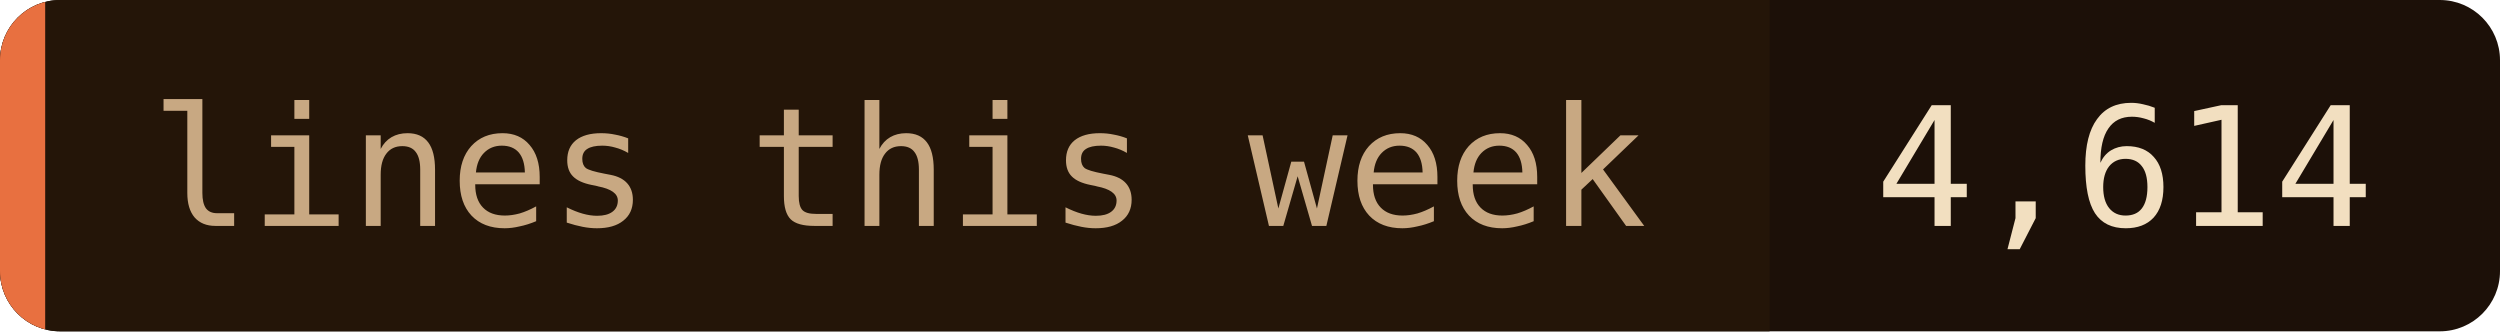
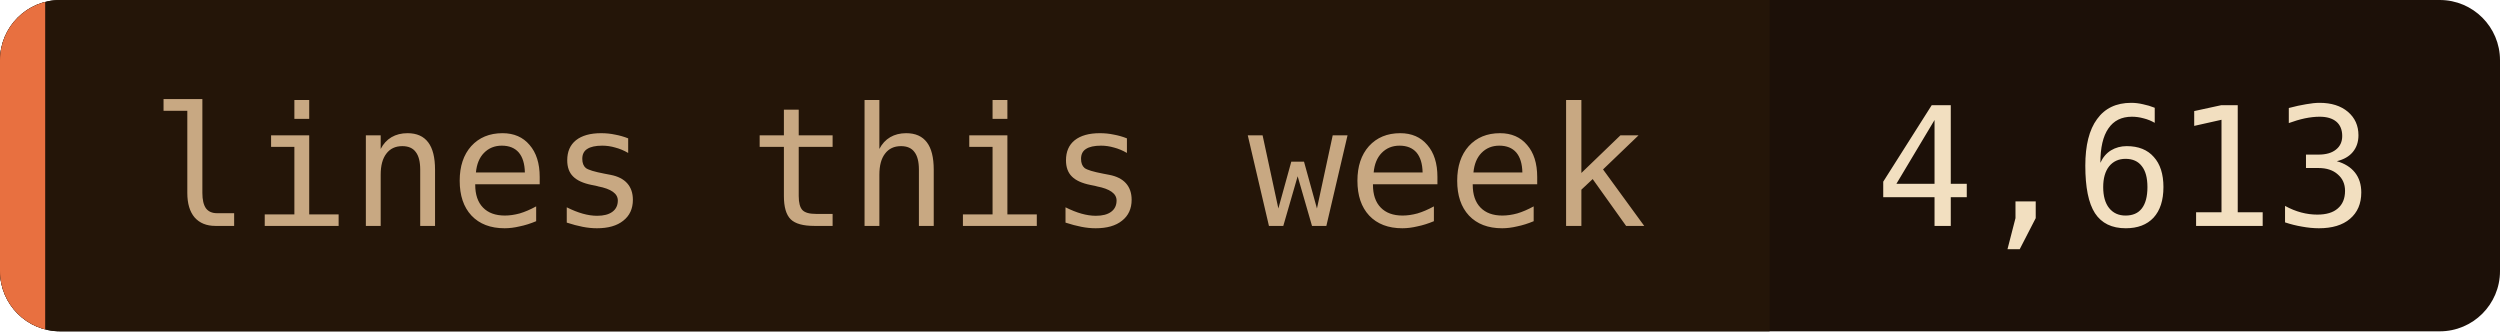
- <svg xmlns="http://www.w3.org/2000/svg" width="166" height="22" role="img" aria-label="lines this week: 4,614">
+ <svg xmlns="http://www.w3.org/2000/svg" width="166" height="22" role="img" aria-label="lines this week: 4,613">
  <clipPath id="c">
    <rect width="166" height="22" rx="4" />
  </clipPath>
  <g clip-path="url(#c)">
    <rect width="166" height="22" fill="#1c1008" />
    <rect width="117.5" height="22" fill="#241508" />
    <rect width="3" height="22" fill="#e87040" />
  </g>
  <g font-family="'JetBrains Mono', 'Fira Code', ui-monospace, SFMono-Regular, Menlo, monospace" font-size="11">
    <text x="10" y="15" fill="#c8a882">lines this week</text>
-     <text x="124.5" y="15" fill="#f2dfc0">4,614</text>
+     <text x="124.5" y="15" fill="#f2dfc0">4,613</text>
  </g>
</svg>
